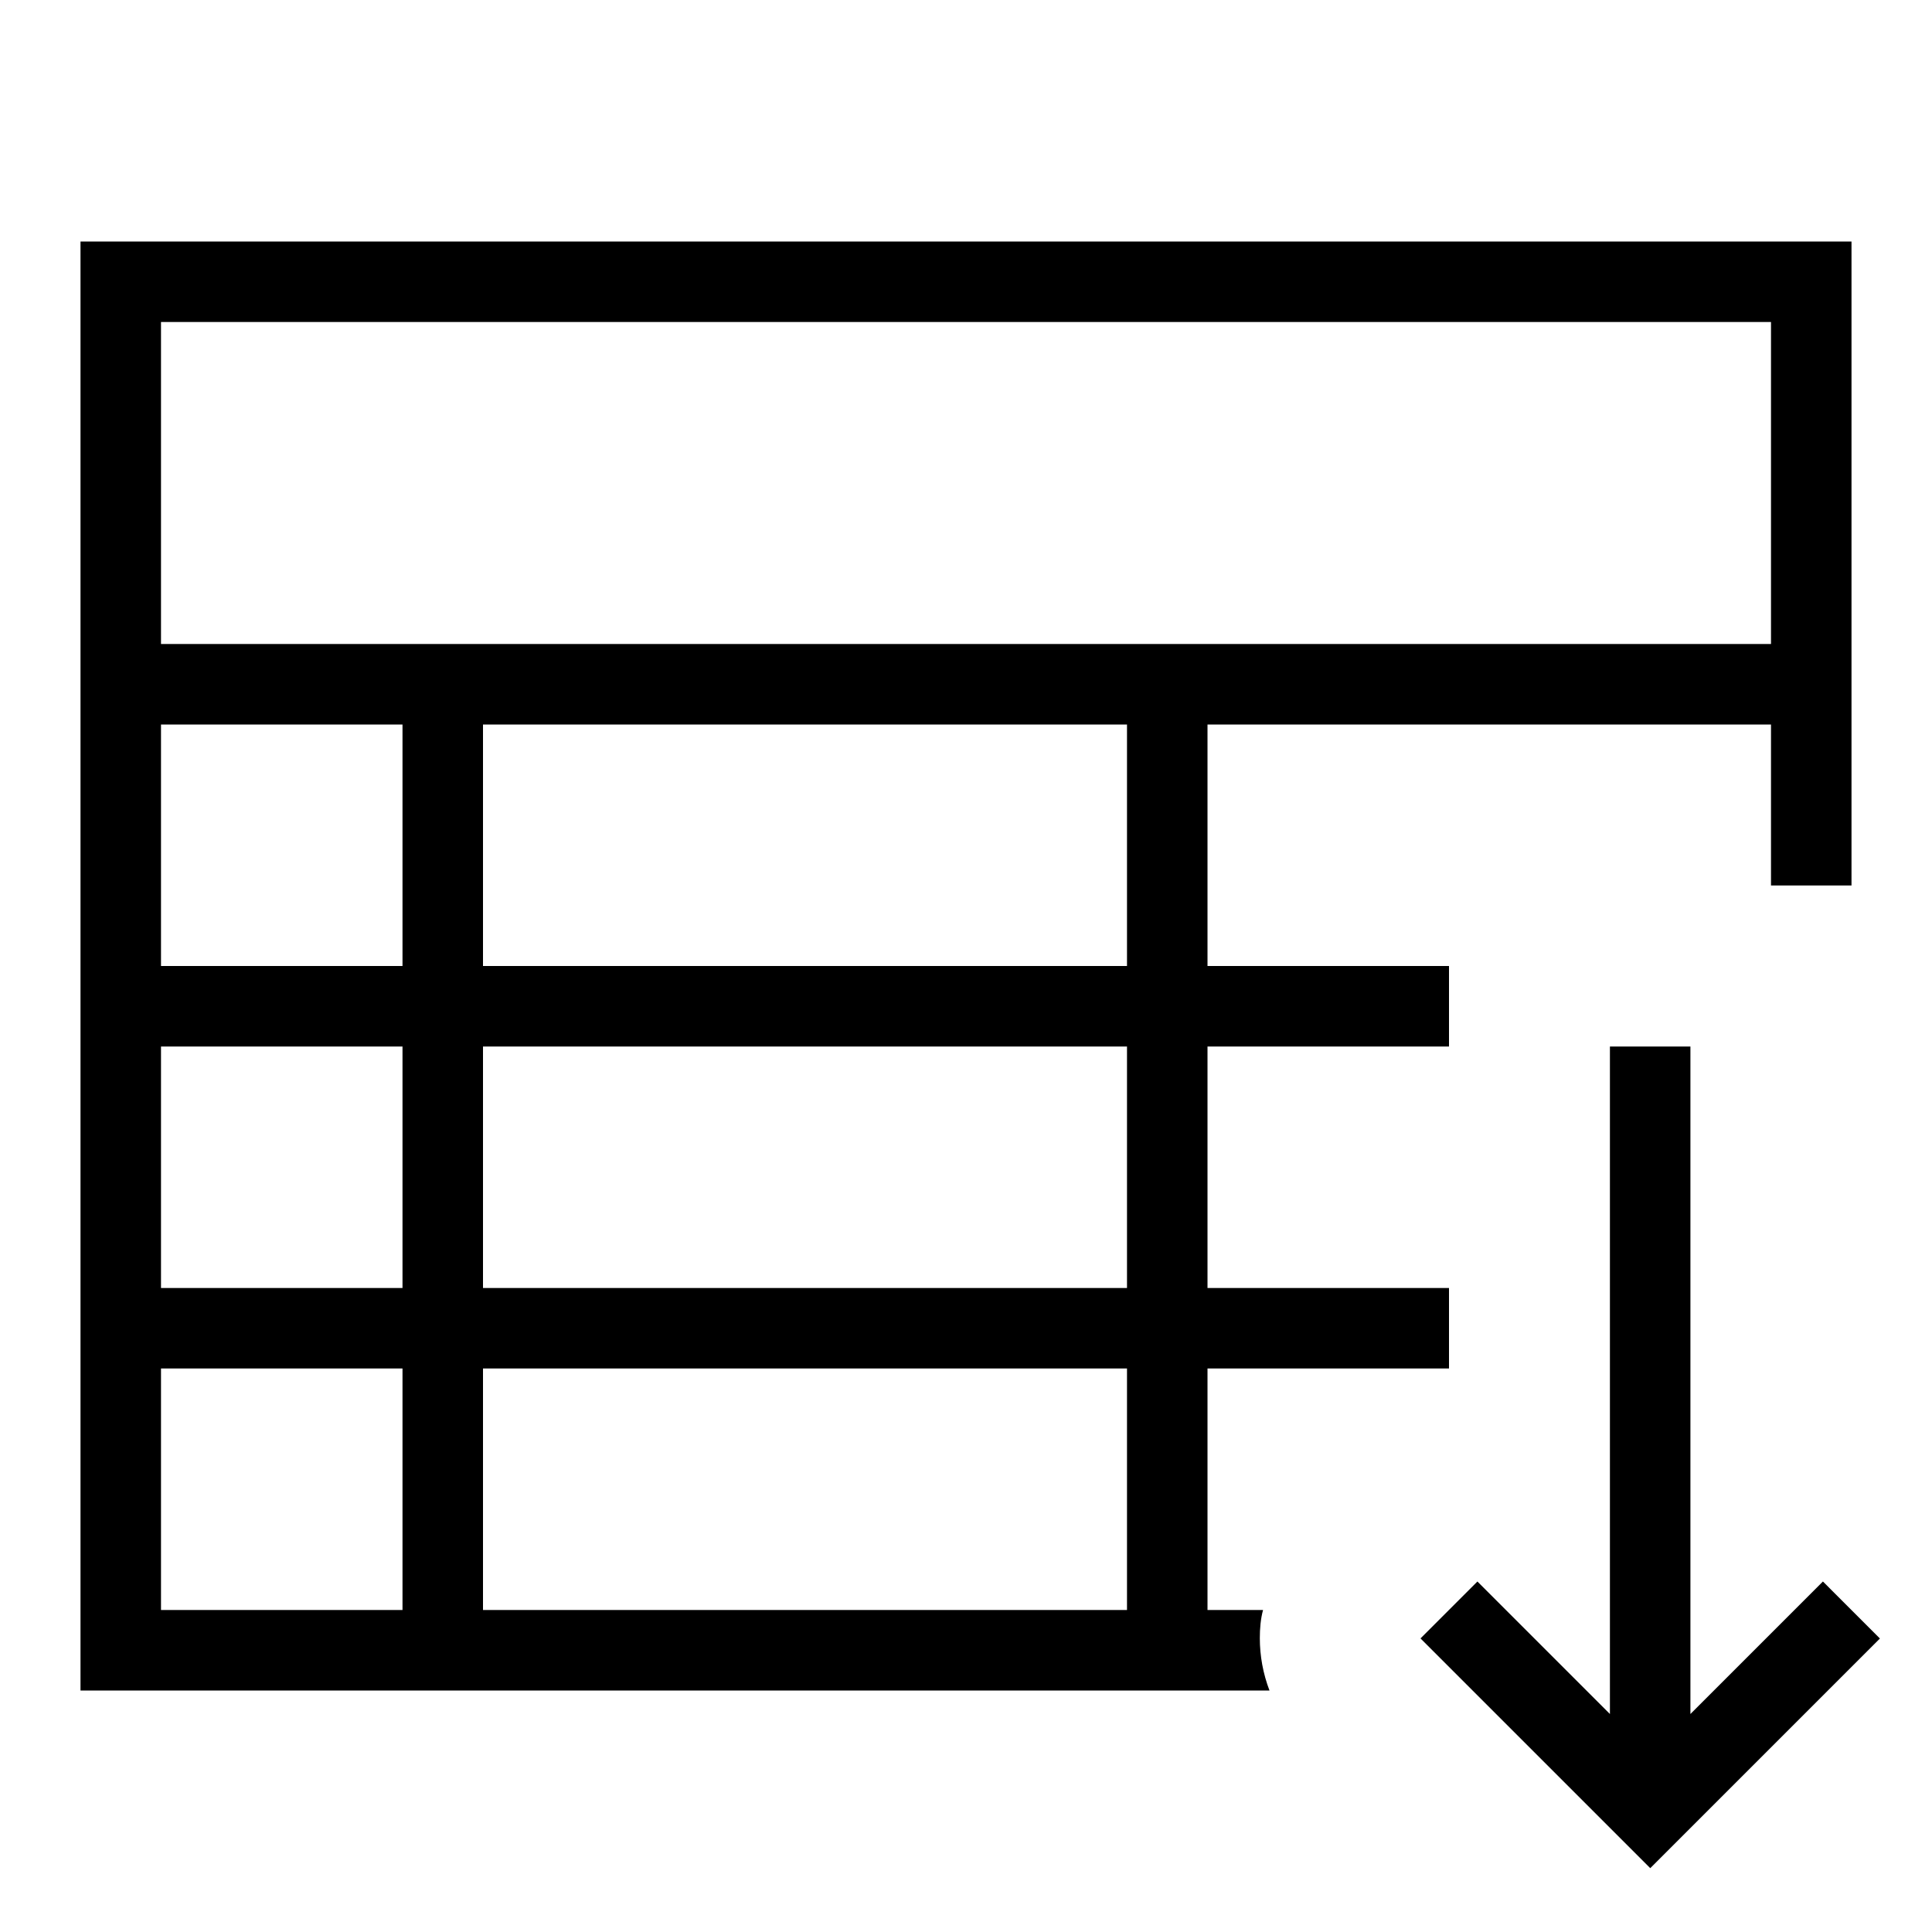
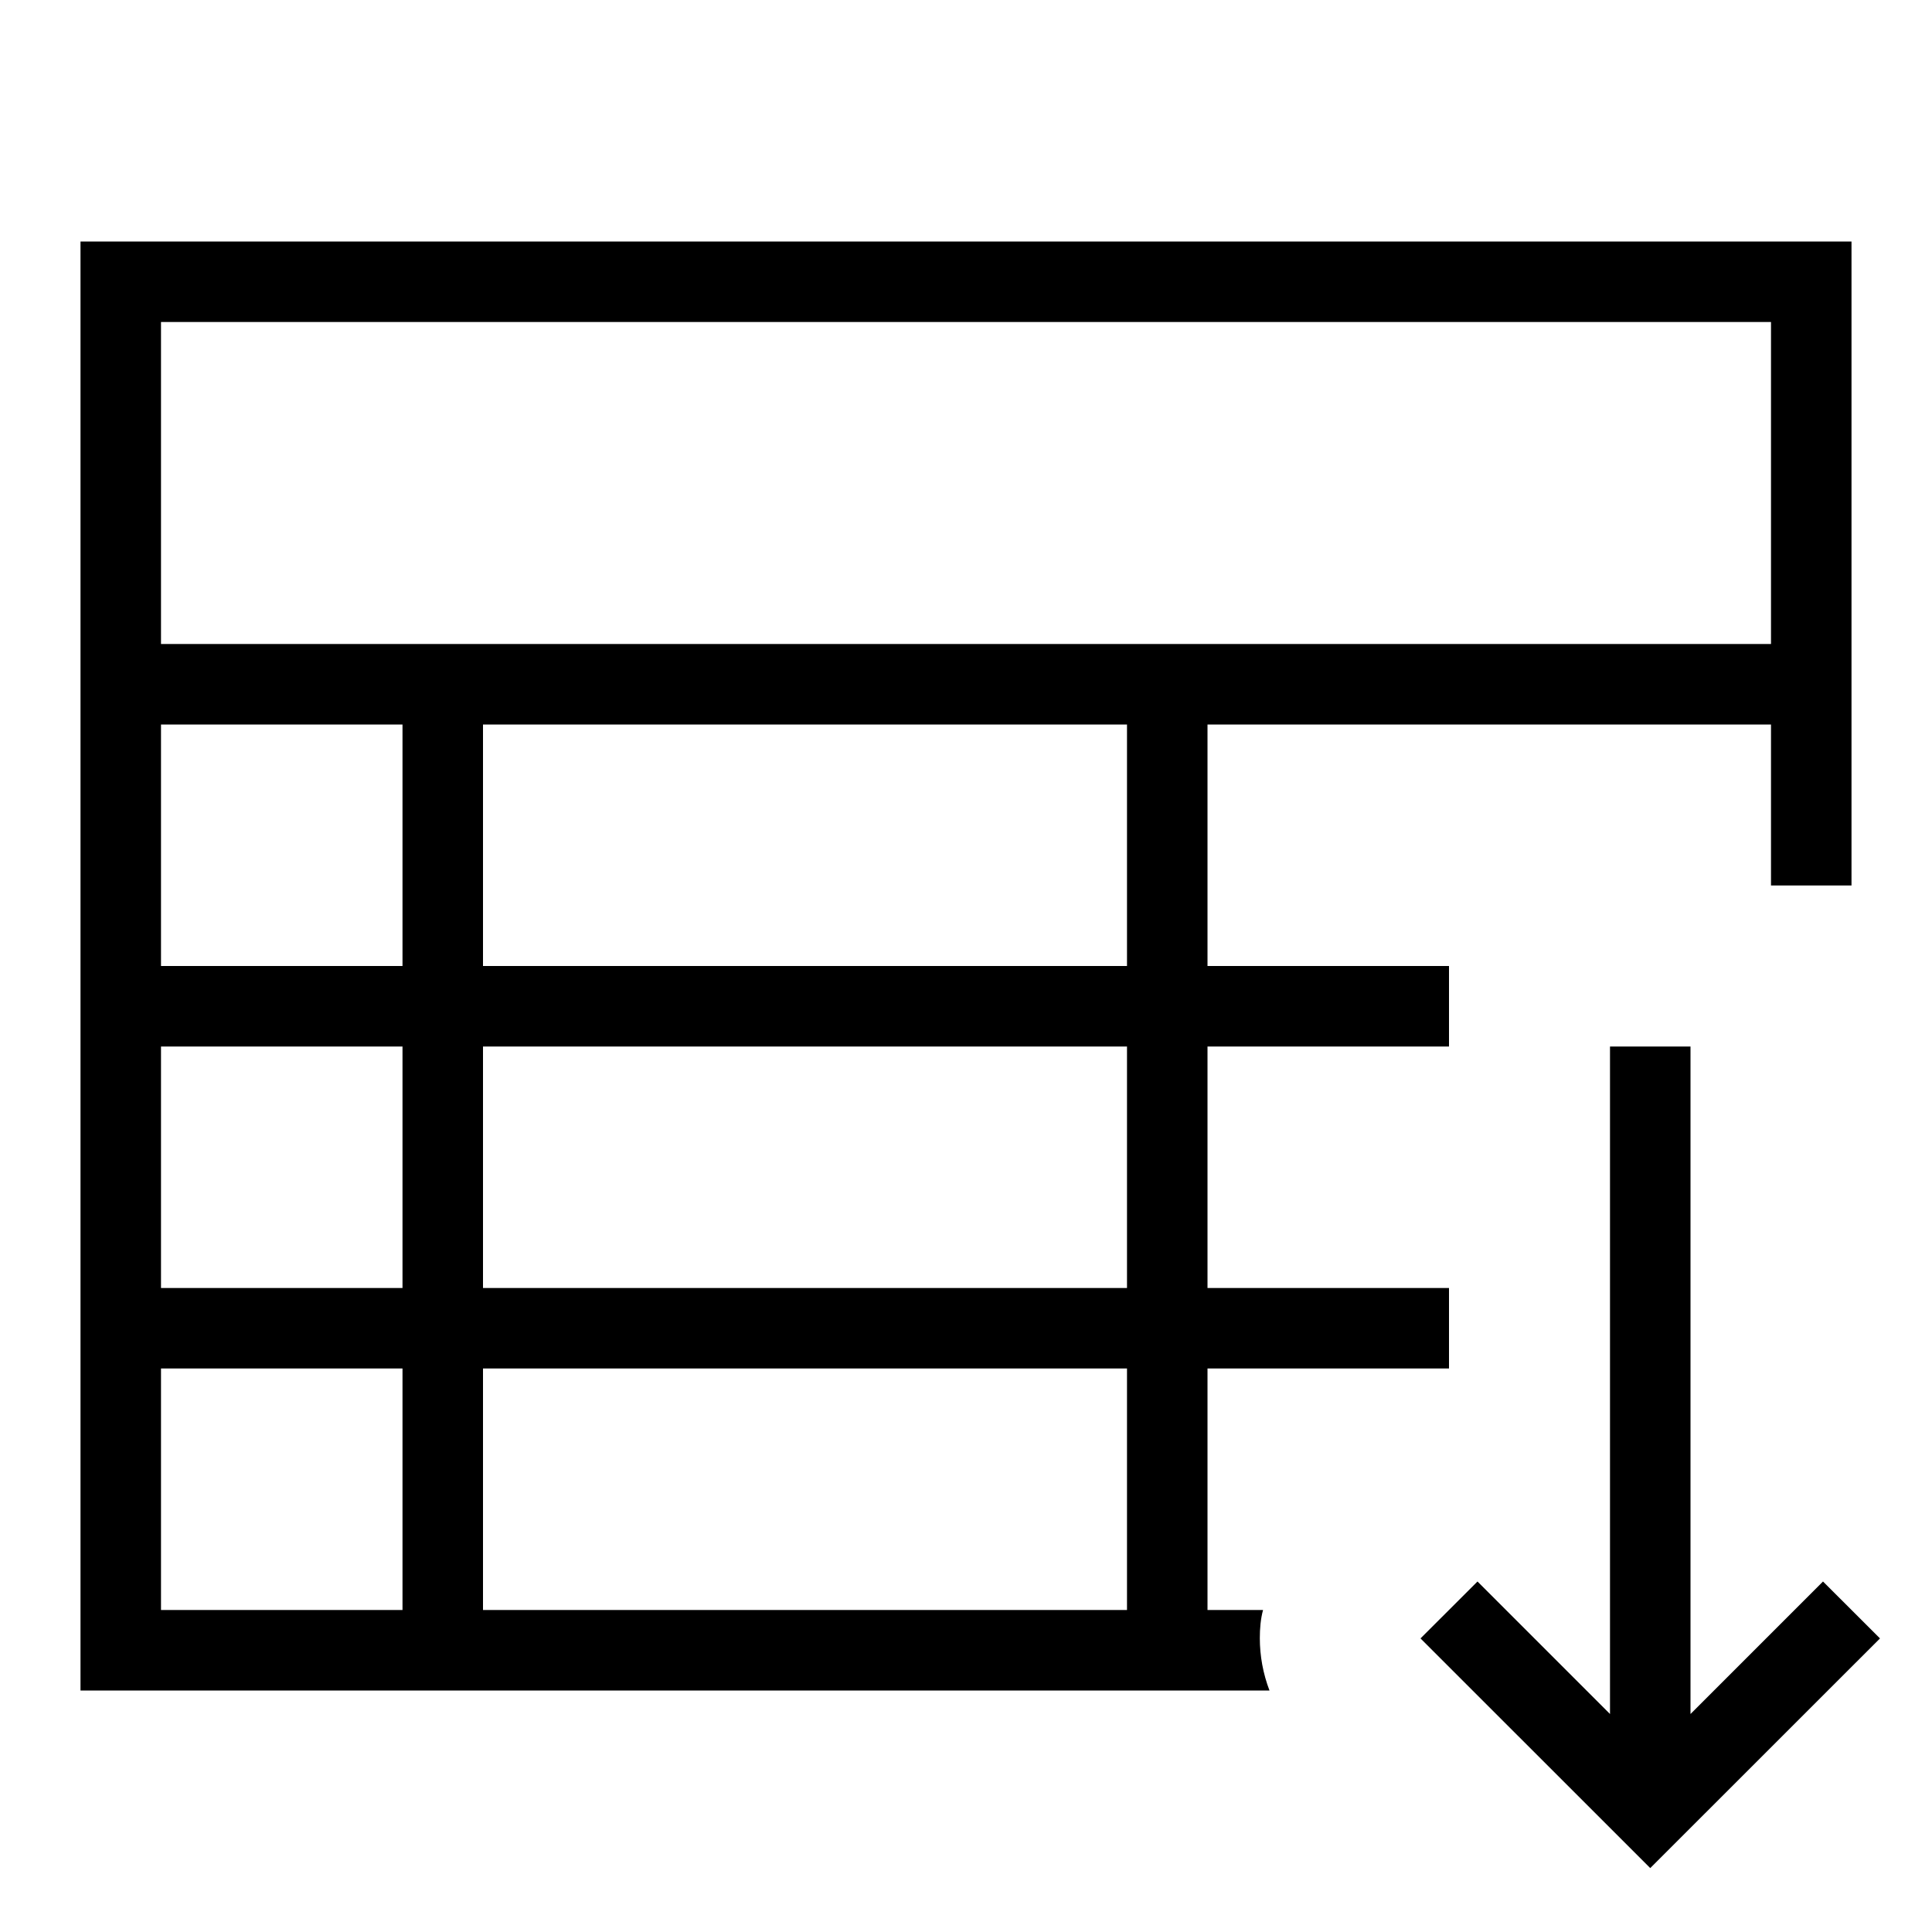
- <svg xmlns="http://www.w3.org/2000/svg" id="icons" viewBox="0 0 24 24">
-   <rect width="24" height="24" fill="none" />
-   <path d="M15.69,20h-.69v-3h3v-1h-3v-3h3v-1h-3v-3h7v2h1V3H1v18h14.77c-.08-.21-.12-.43-.12-.65,0-.12.01-.24.04-.35ZM2,4h20v4H2v-4ZM5,20h-3v-3h3v3ZM5,16h-3v-3h3v3ZM5,12h-3v-3h3v3ZM14,20H6v-3h8v3ZM14,16H6v-3h8v3ZM14,12H6v-3h8v3ZM23.354,20.353l-2.854,2.854-2.854-2.854.707-.707,1.646,1.646v-8.292h1v8.292l1.646-1.646.707.707Z" />
+ <svg xmlns="http://www.w3.org/2000/svg" viewBox="0 0 24 24">
+   <path fill="none" d="M0 0h24v24H0z" />
+   <path d="M15.69 20H15v-3h3v-1h-3v-3h3v-1h-3V9h7v2h1V3H1v18h14.77c-.08-.21-.12-.43-.12-.65 0-.12.01-.24.04-.35M2 4h20v4H2zm3 16H2v-3h3zm0-4H2v-3h3zm0-4H2V9h3zm9 8H6v-3h8zm0-4H6v-3h8zm0-4H6V9h8zm9.354 8.353L20.5 23.206l-2.854-2.853.708-.707L20 21.292V13h1v8.292l1.646-1.646z" />
</svg>
